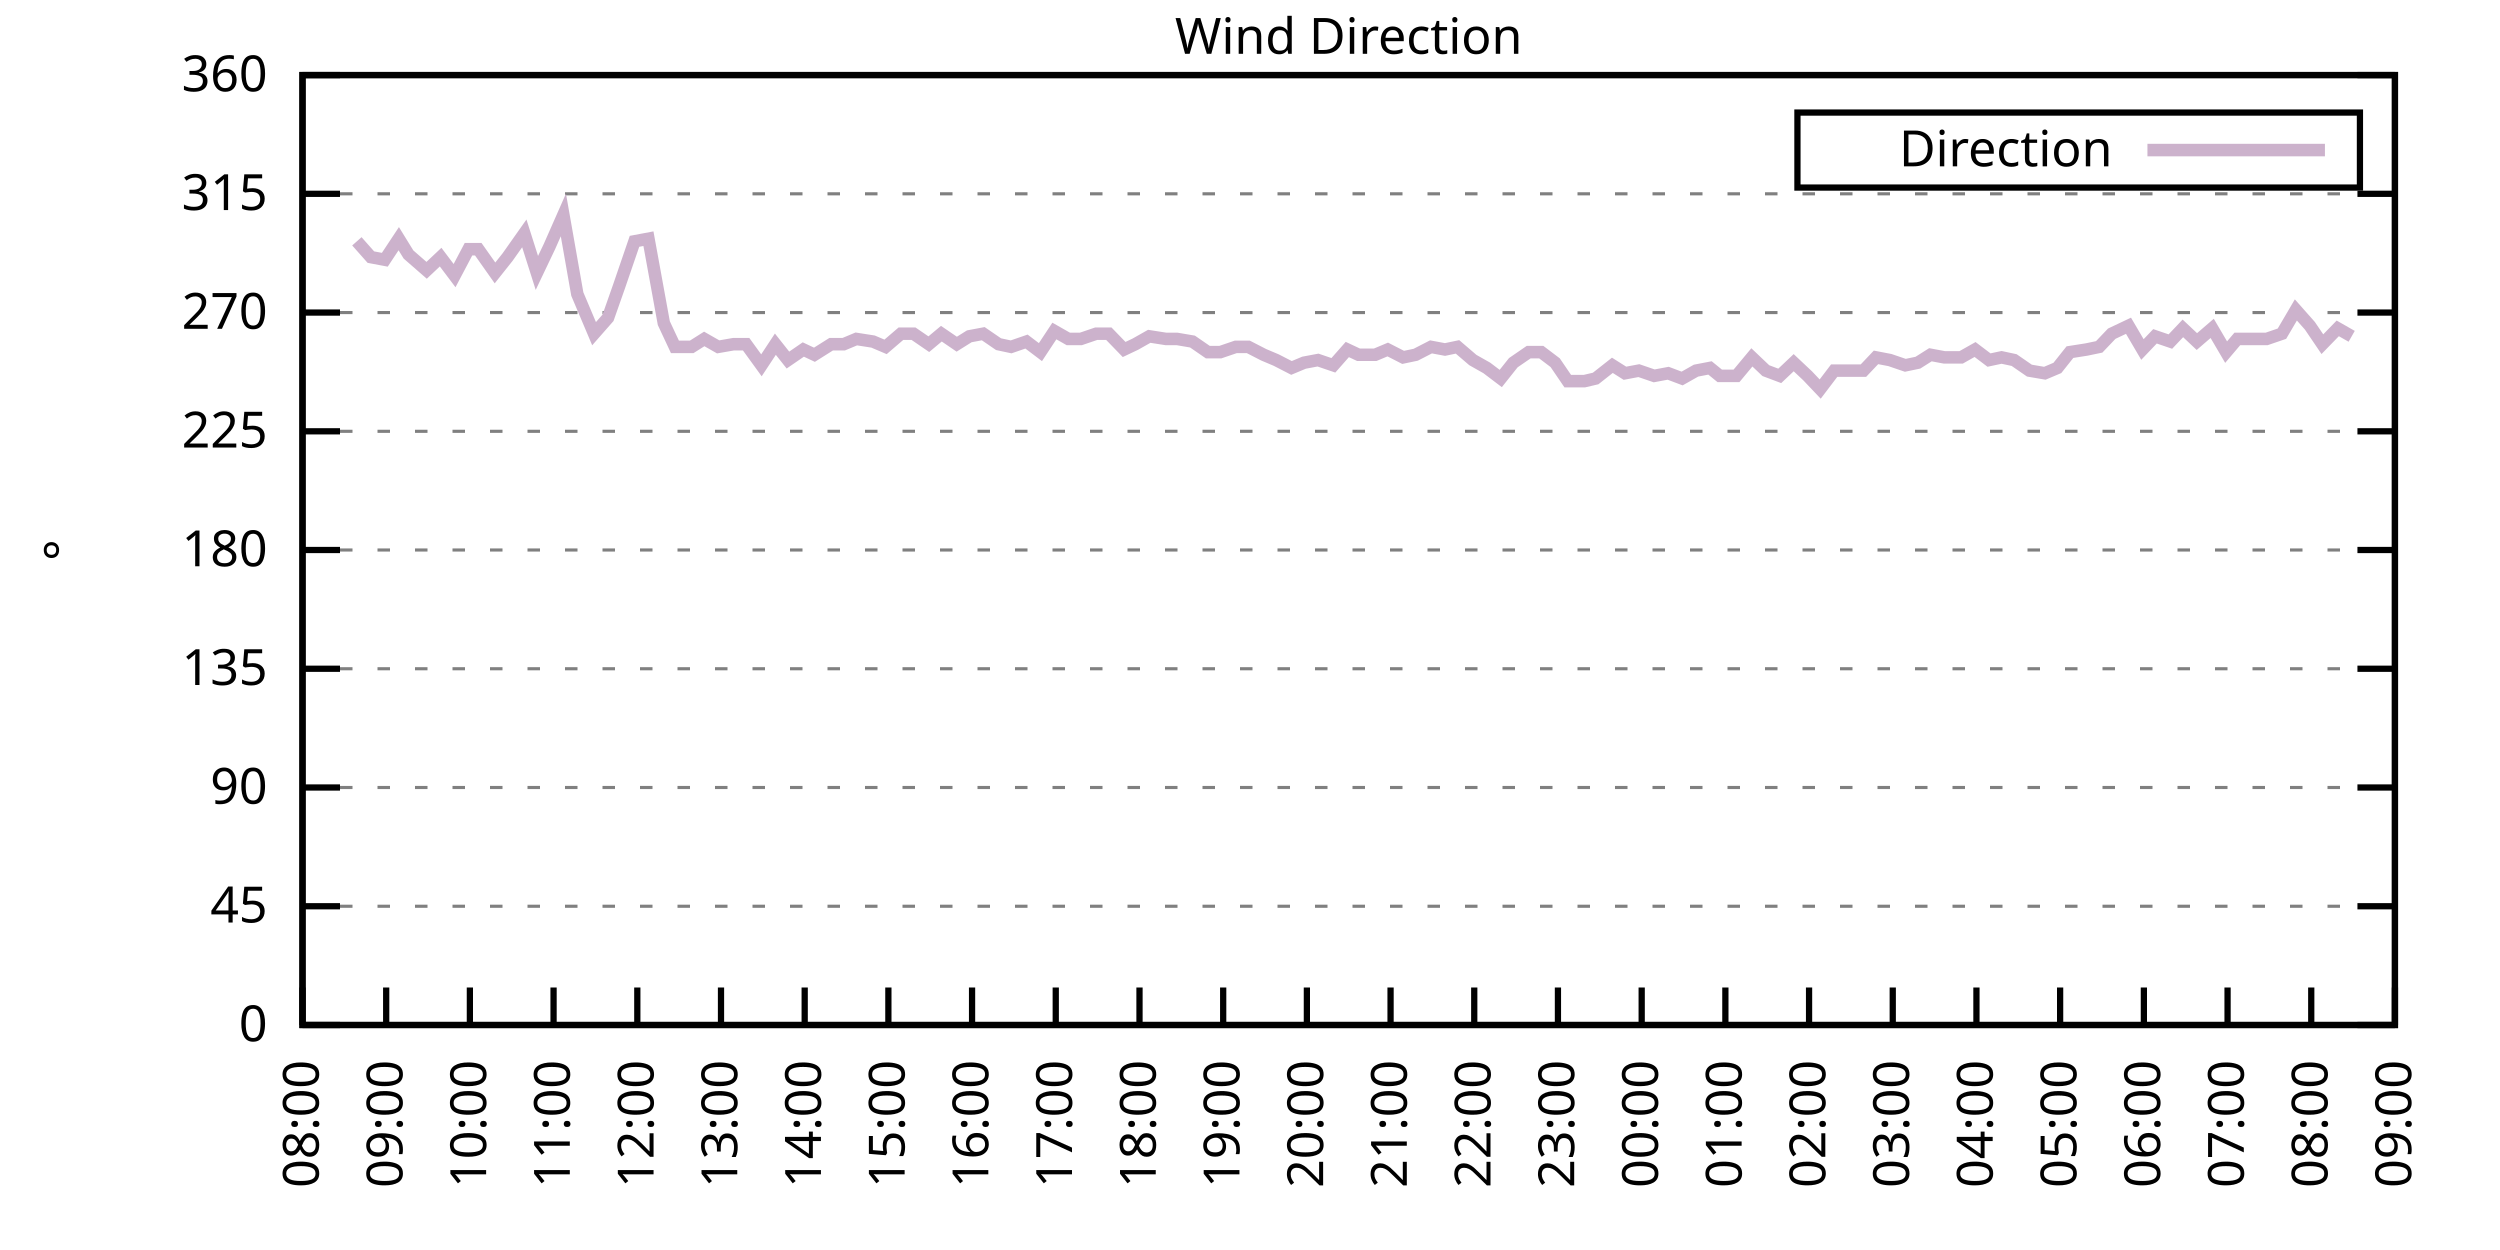
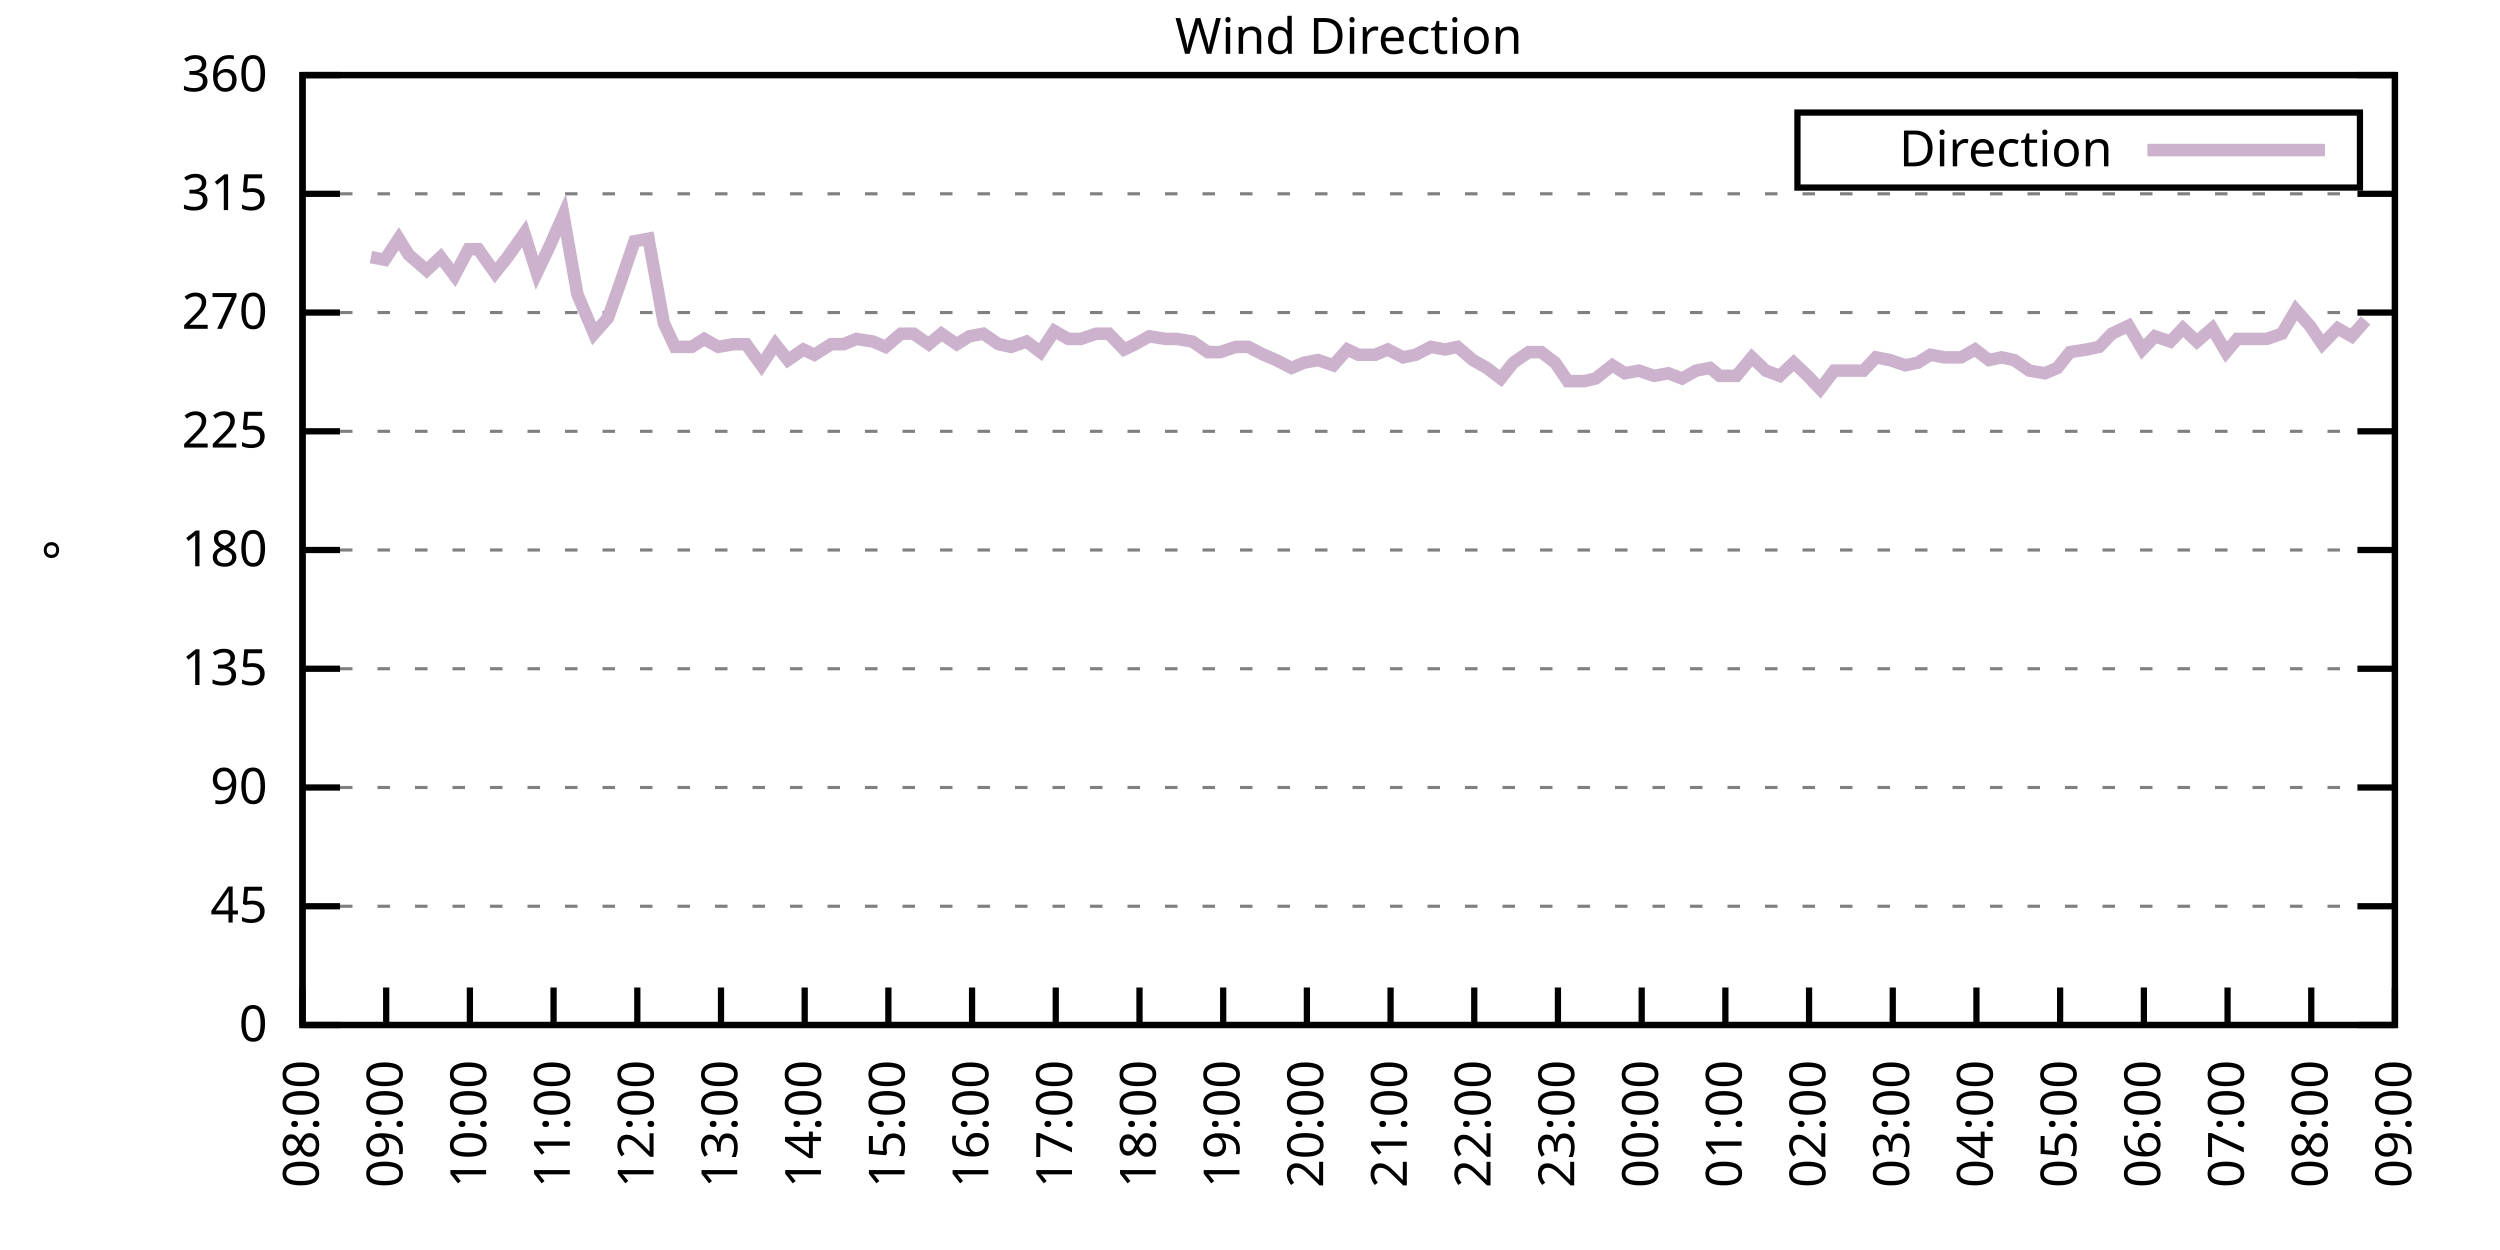
<svg xmlns="http://www.w3.org/2000/svg" xmlns:xlink="http://www.w3.org/1999/xlink" width="400" height="200" viewBox="0 0 400 200">
  <g id="gnuplot_canvas">
    <rect x="0" y="0" width="400" height="200" fill="none" />
    <defs>
      <circle id="gpDot" r="0.5" stroke-width="0.5" stroke="currentColor" />
      <path id="gpPt0" stroke-width="0.333" stroke="currentColor" d="M-1,0 h2 M0,-1 v2" />
      <path id="gpPt1" stroke-width="0.333" stroke="currentColor" d="M-1,-1 L1,1 M1,-1 L-1,1" />
      <path id="gpPt2" stroke-width="0.333" stroke="currentColor" d="M-1,0 L1,0 M0,-1 L0,1 M-1,-1 L1,1 M-1,1 L1,-1" />
      <rect id="gpPt3" stroke-width="0.333" stroke="currentColor" x="-1" y="-1" width="2" height="2" />
      <rect id="gpPt4" stroke-width="0.333" stroke="currentColor" fill="currentColor" x="-1" y="-1" width="2" height="2" />
      <circle id="gpPt5" stroke-width="0.333" stroke="currentColor" cx="0" cy="0" r="1" />
      <use xlink:href="#gpPt5" id="gpPt6" fill="currentColor" stroke="none" />
      <path id="gpPt7" stroke-width="0.333" stroke="currentColor" d="M0,-1.33 L-1.33,0.67 L1.33,0.67 z" />
      <use xlink:href="#gpPt7" id="gpPt8" fill="currentColor" stroke="none" />
      <use xlink:href="#gpPt7" id="gpPt9" stroke="currentColor" transform="rotate(180)" />
      <use xlink:href="#gpPt9" id="gpPt10" fill="currentColor" stroke="none" />
      <use xlink:href="#gpPt3" id="gpPt11" stroke="currentColor" transform="rotate(45)" />
      <use xlink:href="#gpPt11" id="gpPt12" fill="currentColor" stroke="none" />
      <path id="gpPt13" stroke-width="0.333" stroke="currentColor" d="M0,1.330 L1.265,0.411 L0.782,-1.067 L-0.782,-1.076 L-1.265,0.411 z" />
      <use xlink:href="#gpPt13" id="gpPt14" fill="currentColor" stroke="none" />
      <filter id="textbox" filterUnits="objectBoundingBox" x="0" y="0" height="1" width="1">
        <feFlood flood-color="white" flood-opacity="1" result="bgnd" />
        <feComposite in="SourceGraphic" in2="bgnd" operator="atop" />
      </filter>
      <filter id="greybox" filterUnits="objectBoundingBox" x="0" y="0" height="1" width="1">
        <feFlood flood-color="lightgrey" flood-opacity="1" result="grey" />
        <feComposite in="SourceGraphic" in2="grey" operator="atop" />
      </filter>
    </defs>
    <g fill="none" color="white" stroke="currentColor" stroke-width="1.00" stroke-linecap="butt" stroke-linejoin="miter">
</g>
    <g fill="none" color="black" stroke="currentColor" stroke-width="1.00" stroke-linecap="butt" stroke-linejoin="miter">
      <g stroke="none" shape-rendering="crispEdges">
        <polygon fill="rgb(255, 255, 255)" points="48.40,164.00 383.18,164.00 383.18,12.02 48.40,12.02 " />
      </g>
    </g>
    <g fill="none" color="black" stroke="currentColor" stroke-width="1.00" stroke-linecap="butt" stroke-linejoin="miter">
</g>
    <g fill="none" color="black" stroke="black" stroke-width="0.50" stroke-linecap="butt" stroke-linejoin="miter">
</g>
    <g fill="none" color="gray" stroke="currentColor" stroke-width="0.50" stroke-linecap="butt" stroke-linejoin="miter">
      <path stroke="gray" stroke-dasharray="2,4" class="gridline" d="M48.40,164.00 L383.19,164.00  " />
    </g>
    <g fill="none" color="gray" stroke="gray" stroke-width="1.00" stroke-linecap="butt" stroke-linejoin="miter">
</g>
    <g fill="none" color="black" stroke="currentColor" stroke-width="1.00" stroke-linecap="butt" stroke-linejoin="miter">
      <path stroke="black" d="M48.40,164.00 L54.40,164.00 M383.19,164.00 L377.19,164.00  " />
      <g transform="translate(42.80,166.60)" stroke="none" fill="black" font-family="Sans" font-size="8.00" text-anchor="end">
        <text>
          <tspan font-family="Sans"> 0</tspan>
        </text>
      </g>
    </g>
    <g fill="none" color="black" stroke="currentColor" stroke-width="1.00" stroke-linecap="butt" stroke-linejoin="miter">
</g>
    <g fill="none" color="black" stroke="black" stroke-width="0.50" stroke-linecap="butt" stroke-linejoin="miter">
</g>
    <g fill="none" color="gray" stroke="currentColor" stroke-width="0.50" stroke-linecap="butt" stroke-linejoin="miter">
      <path stroke="gray" stroke-dasharray="2,4" class="gridline" d="M48.40,145.00 L383.19,145.00  " />
    </g>
    <g fill="none" color="gray" stroke="gray" stroke-width="1.00" stroke-linecap="butt" stroke-linejoin="miter">
</g>
    <g fill="none" color="black" stroke="currentColor" stroke-width="1.00" stroke-linecap="butt" stroke-linejoin="miter">
      <path stroke="black" d="M48.40,145.00 L54.40,145.00 M383.19,145.00 L377.19,145.00  " />
      <g transform="translate(42.80,147.60)" stroke="none" fill="black" font-family="Sans" font-size="8.00" text-anchor="end">
        <text>
          <tspan font-family="Sans"> 45</tspan>
        </text>
      </g>
    </g>
    <g fill="none" color="black" stroke="currentColor" stroke-width="1.00" stroke-linecap="butt" stroke-linejoin="miter">
</g>
    <g fill="none" color="black" stroke="black" stroke-width="0.50" stroke-linecap="butt" stroke-linejoin="miter">
</g>
    <g fill="none" color="gray" stroke="currentColor" stroke-width="0.50" stroke-linecap="butt" stroke-linejoin="miter">
      <path stroke="gray" stroke-dasharray="2,4" class="gridline" d="M48.40,126.00 L383.19,126.00  " />
    </g>
    <g fill="none" color="gray" stroke="gray" stroke-width="1.00" stroke-linecap="butt" stroke-linejoin="miter">
</g>
    <g fill="none" color="black" stroke="currentColor" stroke-width="1.00" stroke-linecap="butt" stroke-linejoin="miter">
      <path stroke="black" d="M48.40,126.00 L54.40,126.00 M383.19,126.00 L377.19,126.00  " />
      <g transform="translate(42.80,128.60)" stroke="none" fill="black" font-family="Sans" font-size="8.00" text-anchor="end">
        <text>
          <tspan font-family="Sans"> 90</tspan>
        </text>
      </g>
    </g>
    <g fill="none" color="black" stroke="currentColor" stroke-width="1.00" stroke-linecap="butt" stroke-linejoin="miter">
</g>
    <g fill="none" color="black" stroke="black" stroke-width="0.50" stroke-linecap="butt" stroke-linejoin="miter">
</g>
    <g fill="none" color="gray" stroke="currentColor" stroke-width="0.50" stroke-linecap="butt" stroke-linejoin="miter">
      <path stroke="gray" stroke-dasharray="2,4" class="gridline" d="M48.40,107.00 L383.19,107.00  " />
    </g>
    <g fill="none" color="gray" stroke="gray" stroke-width="1.00" stroke-linecap="butt" stroke-linejoin="miter">
</g>
    <g fill="none" color="black" stroke="currentColor" stroke-width="1.00" stroke-linecap="butt" stroke-linejoin="miter">
      <path stroke="black" d="M48.40,107.00 L54.40,107.00 M383.19,107.00 L377.19,107.00  " />
      <g transform="translate(42.80,109.60)" stroke="none" fill="black" font-family="Sans" font-size="8.00" text-anchor="end">
        <text>
          <tspan font-family="Sans"> 135</tspan>
        </text>
      </g>
    </g>
    <g fill="none" color="black" stroke="currentColor" stroke-width="1.00" stroke-linecap="butt" stroke-linejoin="miter">
</g>
    <g fill="none" color="black" stroke="black" stroke-width="0.50" stroke-linecap="butt" stroke-linejoin="miter">
</g>
    <g fill="none" color="gray" stroke="currentColor" stroke-width="0.50" stroke-linecap="butt" stroke-linejoin="miter">
      <path stroke="gray" stroke-dasharray="2,4" class="gridline" d="M48.40,88.00 L383.19,88.00  " />
    </g>
    <g fill="none" color="gray" stroke="gray" stroke-width="1.00" stroke-linecap="butt" stroke-linejoin="miter">
</g>
    <g fill="none" color="black" stroke="currentColor" stroke-width="1.00" stroke-linecap="butt" stroke-linejoin="miter">
      <path stroke="black" d="M48.40,88.00 L54.40,88.00 M383.19,88.00 L377.19,88.00  " />
      <g transform="translate(42.80,90.60)" stroke="none" fill="black" font-family="Sans" font-size="8.00" text-anchor="end">
        <text>
          <tspan font-family="Sans"> 180</tspan>
        </text>
      </g>
    </g>
    <g fill="none" color="black" stroke="currentColor" stroke-width="1.00" stroke-linecap="butt" stroke-linejoin="miter">
</g>
    <g fill="none" color="black" stroke="black" stroke-width="0.50" stroke-linecap="butt" stroke-linejoin="miter">
</g>
    <g fill="none" color="gray" stroke="currentColor" stroke-width="0.50" stroke-linecap="butt" stroke-linejoin="miter">
      <path stroke="gray" stroke-dasharray="2,4" class="gridline" d="M48.40,69.01 L383.19,69.01  " />
    </g>
    <g fill="none" color="gray" stroke="gray" stroke-width="1.00" stroke-linecap="butt" stroke-linejoin="miter">
</g>
    <g fill="none" color="black" stroke="currentColor" stroke-width="1.00" stroke-linecap="butt" stroke-linejoin="miter">
      <path stroke="black" d="M48.40,69.01 L54.40,69.01 M383.19,69.01 L377.19,69.01  " />
      <g transform="translate(42.80,71.61)" stroke="none" fill="black" font-family="Sans" font-size="8.00" text-anchor="end">
        <text>
          <tspan font-family="Sans"> 225</tspan>
        </text>
      </g>
    </g>
    <g fill="none" color="black" stroke="currentColor" stroke-width="1.00" stroke-linecap="butt" stroke-linejoin="miter">
</g>
    <g fill="none" color="black" stroke="black" stroke-width="0.50" stroke-linecap="butt" stroke-linejoin="miter">
</g>
    <g fill="none" color="gray" stroke="currentColor" stroke-width="0.50" stroke-linecap="butt" stroke-linejoin="miter">
      <path stroke="gray" stroke-dasharray="2,4" class="gridline" d="M48.40,50.01 L383.19,50.01  " />
    </g>
    <g fill="none" color="gray" stroke="gray" stroke-width="1.00" stroke-linecap="butt" stroke-linejoin="miter">
</g>
    <g fill="none" color="black" stroke="currentColor" stroke-width="1.00" stroke-linecap="butt" stroke-linejoin="miter">
      <path stroke="black" d="M48.40,50.01 L54.40,50.01 M383.19,50.01 L377.19,50.01  " />
      <g transform="translate(42.80,52.61)" stroke="none" fill="black" font-family="Sans" font-size="8.00" text-anchor="end">
        <text>
          <tspan font-family="Sans"> 270</tspan>
        </text>
      </g>
    </g>
    <g fill="none" color="black" stroke="currentColor" stroke-width="1.00" stroke-linecap="butt" stroke-linejoin="miter">
</g>
    <g fill="none" color="black" stroke="black" stroke-width="0.50" stroke-linecap="butt" stroke-linejoin="miter">
</g>
    <g fill="none" color="gray" stroke="currentColor" stroke-width="0.50" stroke-linecap="butt" stroke-linejoin="miter">
      <path stroke="gray" stroke-dasharray="2,4" class="gridline" d="M48.40,31.01 L383.19,31.01  " />
    </g>
    <g fill="none" color="gray" stroke="gray" stroke-width="1.00" stroke-linecap="butt" stroke-linejoin="miter">
</g>
    <g fill="none" color="black" stroke="currentColor" stroke-width="1.00" stroke-linecap="butt" stroke-linejoin="miter">
      <path stroke="black" d="M48.40,31.01 L54.40,31.01 M383.19,31.01 L377.19,31.01  " />
      <g transform="translate(42.80,33.61)" stroke="none" fill="black" font-family="Sans" font-size="8.00" text-anchor="end">
        <text>
          <tspan font-family="Sans"> 315</tspan>
        </text>
      </g>
    </g>
    <g fill="none" color="black" stroke="currentColor" stroke-width="1.00" stroke-linecap="butt" stroke-linejoin="miter">
</g>
    <g fill="none" color="black" stroke="black" stroke-width="0.50" stroke-linecap="butt" stroke-linejoin="miter">
</g>
    <g fill="none" color="gray" stroke="currentColor" stroke-width="0.50" stroke-linecap="butt" stroke-linejoin="miter">
      <path stroke="gray" stroke-dasharray="2,4" class="gridline" d="M48.40,12.01 L383.19,12.01  " />
    </g>
    <g fill="none" color="gray" stroke="gray" stroke-width="1.00" stroke-linecap="butt" stroke-linejoin="miter">
</g>
    <g fill="none" color="black" stroke="currentColor" stroke-width="1.00" stroke-linecap="butt" stroke-linejoin="miter">
      <path stroke="black" d="M48.40,12.01 L54.40,12.01 M383.19,12.01 L377.19,12.01  " />
      <g transform="translate(42.80,14.61)" stroke="none" fill="black" font-family="Sans" font-size="8.00" text-anchor="end">
        <text>
          <tspan font-family="Sans"> 360</tspan>
        </text>
      </g>
    </g>
    <g fill="none" color="black" stroke="currentColor" stroke-width="1.00" stroke-linecap="butt" stroke-linejoin="miter">
      <path stroke="black" d="M48.40,164.00 L48.40,158.00  " />
      <g transform="translate(51.00,169.60) rotate(270.00)" stroke="none" fill="black" font-family="Sans" font-size="8.00" text-anchor="end">
        <text>
          <tspan font-family="Sans">08:00</tspan>
        </text>
      </g>
    </g>
    <g fill="none" color="black" stroke="currentColor" stroke-width="1.00" stroke-linecap="butt" stroke-linejoin="miter">
      <path stroke="black" d="M61.79,164.00 L61.79,158.00  " />
      <g transform="translate(64.39,169.60) rotate(270.00)" stroke="none" fill="black" font-family="Sans" font-size="8.00" text-anchor="end">
        <text>
          <tspan font-family="Sans">09:00</tspan>
        </text>
      </g>
    </g>
    <g fill="none" color="black" stroke="currentColor" stroke-width="1.00" stroke-linecap="butt" stroke-linejoin="miter">
      <path stroke="black" d="M75.18,164.00 L75.18,158.00  " />
      <g transform="translate(77.78,169.60) rotate(270.00)" stroke="none" fill="black" font-family="Sans" font-size="8.00" text-anchor="end">
        <text>
          <tspan font-family="Sans">10:00</tspan>
        </text>
      </g>
    </g>
    <g fill="none" color="black" stroke="currentColor" stroke-width="1.00" stroke-linecap="butt" stroke-linejoin="miter">
      <path stroke="black" d="M88.57,164.00 L88.57,158.00  " />
      <g transform="translate(91.17,169.60) rotate(270.00)" stroke="none" fill="black" font-family="Sans" font-size="8.00" text-anchor="end">
        <text>
          <tspan font-family="Sans">11:00</tspan>
        </text>
      </g>
    </g>
    <g fill="none" color="black" stroke="currentColor" stroke-width="1.00" stroke-linecap="butt" stroke-linejoin="miter">
      <path stroke="black" d="M101.97,164.00 L101.97,158.00  " />
      <g transform="translate(104.57,169.60) rotate(270.00)" stroke="none" fill="black" font-family="Sans" font-size="8.00" text-anchor="end">
        <text>
          <tspan font-family="Sans">12:00</tspan>
        </text>
      </g>
    </g>
    <g fill="none" color="black" stroke="currentColor" stroke-width="1.00" stroke-linecap="butt" stroke-linejoin="miter">
      <path stroke="black" d="M115.36,164.00 L115.36,158.00  " />
      <g transform="translate(117.96,169.60) rotate(270.00)" stroke="none" fill="black" font-family="Sans" font-size="8.00" text-anchor="end">
        <text>
          <tspan font-family="Sans">13:00</tspan>
        </text>
      </g>
    </g>
    <g fill="none" color="black" stroke="currentColor" stroke-width="1.00" stroke-linecap="butt" stroke-linejoin="miter">
      <path stroke="black" d="M128.75,164.00 L128.75,158.00  " />
      <g transform="translate(131.35,169.60) rotate(270.00)" stroke="none" fill="black" font-family="Sans" font-size="8.00" text-anchor="end">
        <text>
          <tspan font-family="Sans">14:00</tspan>
        </text>
      </g>
    </g>
    <g fill="none" color="black" stroke="currentColor" stroke-width="1.00" stroke-linecap="butt" stroke-linejoin="miter">
      <path stroke="black" d="M142.14,164.00 L142.14,158.00  " />
      <g transform="translate(144.74,169.60) rotate(270.00)" stroke="none" fill="black" font-family="Sans" font-size="8.00" text-anchor="end">
        <text>
          <tspan font-family="Sans">15:00</tspan>
        </text>
      </g>
    </g>
    <g fill="none" color="black" stroke="currentColor" stroke-width="1.00" stroke-linecap="butt" stroke-linejoin="miter">
      <path stroke="black" d="M155.53,164.00 L155.53,158.00  " />
      <g transform="translate(158.13,169.60) rotate(270.00)" stroke="none" fill="black" font-family="Sans" font-size="8.00" text-anchor="end">
        <text>
          <tspan font-family="Sans">16:00</tspan>
        </text>
      </g>
    </g>
    <g fill="none" color="black" stroke="currentColor" stroke-width="1.00" stroke-linecap="butt" stroke-linejoin="miter">
      <path stroke="black" d="M168.92,164.00 L168.92,158.00  " />
      <g transform="translate(171.52,169.60) rotate(270.00)" stroke="none" fill="black" font-family="Sans" font-size="8.00" text-anchor="end">
        <text>
          <tspan font-family="Sans">17:00</tspan>
        </text>
      </g>
    </g>
    <g fill="none" color="black" stroke="currentColor" stroke-width="1.00" stroke-linecap="butt" stroke-linejoin="miter">
      <path stroke="black" d="M182.32,164.00 L182.32,158.00  " />
      <g transform="translate(184.92,169.60) rotate(270.00)" stroke="none" fill="black" font-family="Sans" font-size="8.00" text-anchor="end">
        <text>
          <tspan font-family="Sans">18:00</tspan>
        </text>
      </g>
    </g>
    <g fill="none" color="black" stroke="currentColor" stroke-width="1.00" stroke-linecap="butt" stroke-linejoin="miter">
      <path stroke="black" d="M195.71,164.00 L195.71,158.00  " />
      <g transform="translate(198.31,169.60) rotate(270.00)" stroke="none" fill="black" font-family="Sans" font-size="8.00" text-anchor="end">
        <text>
          <tspan font-family="Sans">19:00</tspan>
        </text>
      </g>
    </g>
    <g fill="none" color="black" stroke="currentColor" stroke-width="1.00" stroke-linecap="butt" stroke-linejoin="miter">
      <path stroke="black" d="M209.10,164.00 L209.10,158.00  " />
      <g transform="translate(211.70,169.60) rotate(270.00)" stroke="none" fill="black" font-family="Sans" font-size="8.00" text-anchor="end">
        <text>
          <tspan font-family="Sans">20:00</tspan>
        </text>
      </g>
    </g>
    <g fill="none" color="black" stroke="currentColor" stroke-width="1.00" stroke-linecap="butt" stroke-linejoin="miter">
      <path stroke="black" d="M222.49,164.00 L222.49,158.00  " />
      <g transform="translate(225.09,169.60) rotate(270.00)" stroke="none" fill="black" font-family="Sans" font-size="8.00" text-anchor="end">
        <text>
          <tspan font-family="Sans">21:00</tspan>
        </text>
      </g>
    </g>
    <g fill="none" color="black" stroke="currentColor" stroke-width="1.00" stroke-linecap="butt" stroke-linejoin="miter">
      <path stroke="black" d="M235.88,164.00 L235.88,158.00  " />
      <g transform="translate(238.48,169.60) rotate(270.00)" stroke="none" fill="black" font-family="Sans" font-size="8.00" text-anchor="end">
        <text>
          <tspan font-family="Sans">22:00</tspan>
        </text>
      </g>
    </g>
    <g fill="none" color="black" stroke="currentColor" stroke-width="1.00" stroke-linecap="butt" stroke-linejoin="miter">
      <path stroke="black" d="M249.27,164.00 L249.27,158.00  " />
      <g transform="translate(251.87,169.60) rotate(270.00)" stroke="none" fill="black" font-family="Sans" font-size="8.00" text-anchor="end">
        <text>
          <tspan font-family="Sans">23:00</tspan>
        </text>
      </g>
    </g>
    <g fill="none" color="black" stroke="currentColor" stroke-width="1.00" stroke-linecap="butt" stroke-linejoin="miter">
      <path stroke="black" d="M262.67,164.00 L262.67,158.00  " />
      <g transform="translate(265.27,169.60) rotate(270.00)" stroke="none" fill="black" font-family="Sans" font-size="8.00" text-anchor="end">
        <text>
          <tspan font-family="Sans">00:00</tspan>
        </text>
      </g>
    </g>
    <g fill="none" color="black" stroke="currentColor" stroke-width="1.00" stroke-linecap="butt" stroke-linejoin="miter">
      <path stroke="black" d="M276.06,164.00 L276.06,158.00  " />
      <g transform="translate(278.66,169.60) rotate(270.00)" stroke="none" fill="black" font-family="Sans" font-size="8.00" text-anchor="end">
        <text>
          <tspan font-family="Sans">01:00</tspan>
        </text>
      </g>
    </g>
    <g fill="none" color="black" stroke="currentColor" stroke-width="1.00" stroke-linecap="butt" stroke-linejoin="miter">
      <path stroke="black" d="M289.45,164.00 L289.45,158.00  " />
      <g transform="translate(292.05,169.60) rotate(270.00)" stroke="none" fill="black" font-family="Sans" font-size="8.00" text-anchor="end">
        <text>
          <tspan font-family="Sans">02:00</tspan>
        </text>
      </g>
    </g>
    <g fill="none" color="black" stroke="currentColor" stroke-width="1.00" stroke-linecap="butt" stroke-linejoin="miter">
      <path stroke="black" d="M302.84,164.00 L302.84,158.00  " />
      <g transform="translate(305.44,169.60) rotate(270.00)" stroke="none" fill="black" font-family="Sans" font-size="8.00" text-anchor="end">
        <text>
          <tspan font-family="Sans">03:00</tspan>
        </text>
      </g>
    </g>
    <g fill="none" color="black" stroke="currentColor" stroke-width="1.00" stroke-linecap="butt" stroke-linejoin="miter">
      <path stroke="black" d="M316.23,164.00 L316.23,158.00  " />
      <g transform="translate(318.83,169.60) rotate(270.00)" stroke="none" fill="black" font-family="Sans" font-size="8.00" text-anchor="end">
        <text>
          <tspan font-family="Sans">04:00</tspan>
        </text>
      </g>
    </g>
    <g fill="none" color="black" stroke="currentColor" stroke-width="1.00" stroke-linecap="butt" stroke-linejoin="miter">
      <path stroke="black" d="M329.62,164.00 L329.62,158.00  " />
      <g transform="translate(332.22,169.60) rotate(270.00)" stroke="none" fill="black" font-family="Sans" font-size="8.00" text-anchor="end">
        <text>
          <tspan font-family="Sans">05:00</tspan>
        </text>
      </g>
    </g>
    <g fill="none" color="black" stroke="currentColor" stroke-width="1.00" stroke-linecap="butt" stroke-linejoin="miter">
      <path stroke="black" d="M343.02,164.00 L343.02,158.00  " />
      <g transform="translate(345.62,169.60) rotate(270.00)" stroke="none" fill="black" font-family="Sans" font-size="8.00" text-anchor="end">
        <text>
          <tspan font-family="Sans">06:00</tspan>
        </text>
      </g>
    </g>
    <g fill="none" color="black" stroke="currentColor" stroke-width="1.00" stroke-linecap="butt" stroke-linejoin="miter">
      <path stroke="black" d="M356.41,164.00 L356.41,158.00  " />
      <g transform="translate(359.01,169.60) rotate(270.00)" stroke="none" fill="black" font-family="Sans" font-size="8.00" text-anchor="end">
        <text>
          <tspan font-family="Sans">07:00</tspan>
        </text>
      </g>
    </g>
    <g fill="none" color="black" stroke="currentColor" stroke-width="1.00" stroke-linecap="butt" stroke-linejoin="miter">
      <path stroke="black" d="M369.80,164.00 L369.80,158.00  " />
      <g transform="translate(372.40,169.60) rotate(270.00)" stroke="none" fill="black" font-family="Sans" font-size="8.00" text-anchor="end">
        <text>
          <tspan font-family="Sans">08:00</tspan>
        </text>
      </g>
    </g>
    <g fill="none" color="black" stroke="currentColor" stroke-width="1.00" stroke-linecap="butt" stroke-linejoin="miter">
      <path stroke="black" d="M383.19,164.00 L383.19,158.00  " />
      <g transform="translate(385.79,169.60) rotate(270.00)" stroke="none" fill="black" font-family="Sans" font-size="8.00" text-anchor="end">
        <text>
          <tspan font-family="Sans">09:00</tspan>
        </text>
      </g>
    </g>
    <g fill="none" color="black" stroke="currentColor" stroke-width="1.00" stroke-linecap="butt" stroke-linejoin="miter">
</g>
    <g fill="none" color="black" stroke="currentColor" stroke-width="1.00" stroke-linecap="butt" stroke-linejoin="miter">
      <path stroke="black" d="M48.40,12.01 L48.40,164.00 L383.19,164.00 L383.19,12.01 L48.40,12.01 Z  " />
    </g>
    <g fill="none" color="black" stroke="currentColor" stroke-width="1.00" stroke-linecap="butt" stroke-linejoin="miter">
</g>
    <g fill="none" color="black" stroke="currentColor" stroke-width="1.00" stroke-linecap="butt" stroke-linejoin="miter">
      <path stroke="black" d="M287.59,30.01 L287.59,18.01 L377.59,18.01 L377.59,30.01 L287.59,30.01 Z  " />
    </g>
    <g id="Wind_direction_plot_1">
      <g fill="none" color="white" stroke="black" stroke-width="2.00" stroke-linecap="butt" stroke-linejoin="miter">
</g>
      <g fill="none" color="black" stroke="currentColor" stroke-width="2.00" stroke-linecap="butt" stroke-linejoin="miter">
        <g transform="translate(337.99,26.61)" stroke="none" fill="black" font-family="Sans" font-size="8.00" text-anchor="end">
          <text>
            <tspan font-family="Sans">Direction</tspan>
          </text>
        </g>
      </g>
      <g fill="none" color="black" stroke="currentColor" stroke-width="2.00" stroke-linecap="butt" stroke-linejoin="miter">
-         <path stroke="rgb(204, 178, 204)" d="M343.59,24.01 L371.99,24.01 M57.10,38.61 L59.34,41.14 L61.57,41.56 L63.80,38.19 L65.36,40.72 L68.26,43.25   L70.50,41.14 L72.73,44.10 L74.96,39.87 L76.52,39.87 L79.20,43.67 L81.21,41.14 L83.89,37.34 L85.90,43.67   L87.91,39.45 L90.14,34.39 L92.37,47.05 L95.05,53.39 L97.28,50.85 L99.06,45.79 L101.52,38.61 L103.75,38.19   L106.21,51.70 L107.99,55.50 L110.67,55.50 L112.68,54.23 L114.91,55.50 L117.37,55.07 L119.38,55.07 L121.83,58.45   L124.06,55.07 L126.07,57.61 L128.53,55.92 L130.31,56.76 L132.99,55.07 L135.00,55.07 L137.01,54.23 L139.69,54.65   L141.69,55.50 L144.15,53.39 L146.16,53.39 L148.61,55.07 L150.62,53.39 L153.08,55.07 L155.09,53.81 L157.32,53.39   L159.77,55.07 L161.78,55.50 L164.24,54.65 L166.47,56.34 L168.70,52.96 L170.93,54.23 L172.94,54.23 L175.40,53.39   L177.41,53.39 L179.86,55.92 L181.65,55.07 L183.88,53.81 L186.56,54.23 L188.34,54.23 L190.80,54.65 L193.25,56.34   L195.26,56.34 L197.72,55.50 L199.73,55.50 L202.18,56.76 L204.19,57.61 L206.64,58.87 L208.65,58.03 L210.88,57.61   L213.34,58.45 L215.57,55.92 L217.36,56.76 L220.04,56.76 L222.04,55.92 L224.50,57.18 L226.51,56.76 L228.96,55.50   L231.20,55.92 L233.20,55.50 L235.66,57.61 L237.89,58.87 L240.12,60.56 L242.13,58.03 L244.59,56.34 L246.60,56.34   L248.83,58.03 L250.84,60.98 L253.51,60.98 L255.30,60.56 L257.98,58.45 L259.99,59.72 L262.22,59.30 L264.67,60.14   L266.91,59.72 L269.14,60.56 L271.37,59.30 L273.60,58.87 L275.16,60.14 L277.84,60.14 L280.30,57.18 L282.53,59.30   L284.76,60.14 L286.99,58.03 L289.23,60.14 L291.23,62.25 L293.47,59.30 L295.92,59.30 L298.15,59.30 L300.16,57.18   L302.39,57.61 L304.85,58.45 L306.86,58.03 L308.87,56.76 L311.10,57.18 L313.78,57.18 L316.01,55.92 L318.24,57.61   L320.25,57.18 L322.26,57.61 L324.71,59.30 L327.17,59.72 L329.18,58.87 L331.19,56.34 L333.86,55.92 L335.87,55.50   L337.88,53.39 L340.56,52.12 L342.79,55.92 L344.80,53.81 L347.26,54.65 L349.26,52.54 L351.50,54.65 L353.95,52.54   L356.18,56.34 L357.97,54.23 L360.42,54.23 L362.66,54.23 L365.11,53.39 L367.34,49.59 L369.58,52.12 L371.58,55.07   L374.04,52.54 L376.27,53.81  " />
+         <path stroke="rgb(204, 178, 204)" d="M343.59,24.01 L371.99,24.01 M59.34,41.14 L61.57,41.56 L63.80,38.19 L65.36,40.72 L68.26,43.25 L70.50,41.14   L72.73,44.10 L74.96,39.87 L76.52,39.87 L79.20,43.67 L81.21,41.14 L83.89,37.34 L85.90,43.67 L87.91,39.45   L90.14,34.39 L92.37,47.05 L95.05,53.39 L97.28,50.85 L99.06,45.79 L101.52,38.61 L103.75,38.19 L106.21,51.70   L107.99,55.50 L110.67,55.50 L112.68,54.23 L114.91,55.50 L117.37,55.07 L119.38,55.07 L121.83,58.45 L124.06,55.07   L126.07,57.61 L128.53,55.92 L130.31,56.76 L132.99,55.07 L135.00,55.07 L137.01,54.23 L139.69,54.65 L141.69,55.50   L144.15,53.39 L146.16,53.39 L148.61,55.07 L150.62,53.39 L153.08,55.07 L155.09,53.81 L157.32,53.39 L159.77,55.07   L161.78,55.50 L164.24,54.65 L166.47,56.34 L168.70,52.96 L170.93,54.23 L172.94,54.23 L175.40,53.39 L177.41,53.39   L179.86,55.92 L181.65,55.07 L183.88,53.81 L186.56,54.23 L188.34,54.23 L190.80,54.65 L193.25,56.34 L195.26,56.34   L197.72,55.50 L199.73,55.50 L202.18,56.76 L204.19,57.61 L206.64,58.87 L208.65,58.03 L210.88,57.61 L213.34,58.45   L215.57,55.92 L217.36,56.76 L220.04,56.76 L222.04,55.92 L224.50,57.18 L226.51,56.76 L228.96,55.50 L231.20,55.92   L233.20,55.50 L235.66,57.61 L237.89,58.87 L240.12,60.56 L242.13,58.03 L244.59,56.34 L246.60,56.34 L248.83,58.03   L250.84,60.98 L253.51,60.98 L255.30,60.56 L257.98,58.45 L259.99,59.72 L262.22,59.30 L264.67,60.14 L266.91,59.72   L269.14,60.56 L271.37,59.30 L273.60,58.87 L275.16,60.14 L277.84,60.14 L280.30,57.18 L282.53,59.30 L284.76,60.14   L286.99,58.03 L289.23,60.14 L291.23,62.25 L293.47,59.30 L295.92,59.30 L298.15,59.30 L300.16,57.18 L302.39,57.61   L304.85,58.45 L306.86,58.03 L308.87,56.76 L311.10,57.18 L313.78,57.18 L316.01,55.92 L318.24,57.61 L320.25,57.18   L322.26,57.61 L324.71,59.30 L327.17,59.72 L329.18,58.87 L331.19,56.34 L333.86,55.92 L335.87,55.50 L337.88,53.39   L340.56,52.12 L342.79,55.92 L344.80,53.81 L347.26,54.65 L349.26,52.54 L351.50,54.65 L353.95,52.54 L356.18,56.34   L357.97,54.23 L360.42,54.23 L362.66,54.23 L365.11,53.39 L367.34,49.59 L369.58,52.12 L371.58,55.07 L374.04,52.54   L376.27,53.81 L378.50,51.27  " />
      </g>
    </g>
    <g fill="none" color="black" stroke="currentColor" stroke-width="2.00" stroke-linecap="butt" stroke-linejoin="miter">
</g>
    <g fill="none" color="black" stroke="black" stroke-width="1.00" stroke-linecap="butt" stroke-linejoin="miter">
</g>
    <g fill="none" color="black" stroke="currentColor" stroke-width="1.00" stroke-linecap="butt" stroke-linejoin="miter">
      <path stroke="black" d="M48.40,12.01 L48.40,164.00 L383.19,164.00 L383.19,12.01 L48.40,12.01 Z  " />
      <g transform="translate(12.80,88.01) rotate(270.00)" stroke="none" fill="black" font-family="Sans" font-size="8.00" text-anchor="middle">
        <text>
          <tspan font-family="Sans">°</tspan>
        </text>
      </g>
    </g>
    <g fill="none" color="black" stroke="currentColor" stroke-width="1.00" stroke-linecap="butt" stroke-linejoin="miter">
</g>
    <g fill="none" color="black" stroke="currentColor" stroke-width="1.00" stroke-linecap="butt" stroke-linejoin="miter">
      <g transform="translate(215.79,8.61)" stroke="none" fill="black" font-family="Sans" font-size="8.00" text-anchor="middle">
        <text>
          <tspan font-family="Sans">Wind Direction</tspan>
        </text>
      </g>
    </g>
    <g fill="none" color="black" stroke="currentColor" stroke-width="1.00" stroke-linecap="butt" stroke-linejoin="miter">
</g>
  </g>
</svg>
